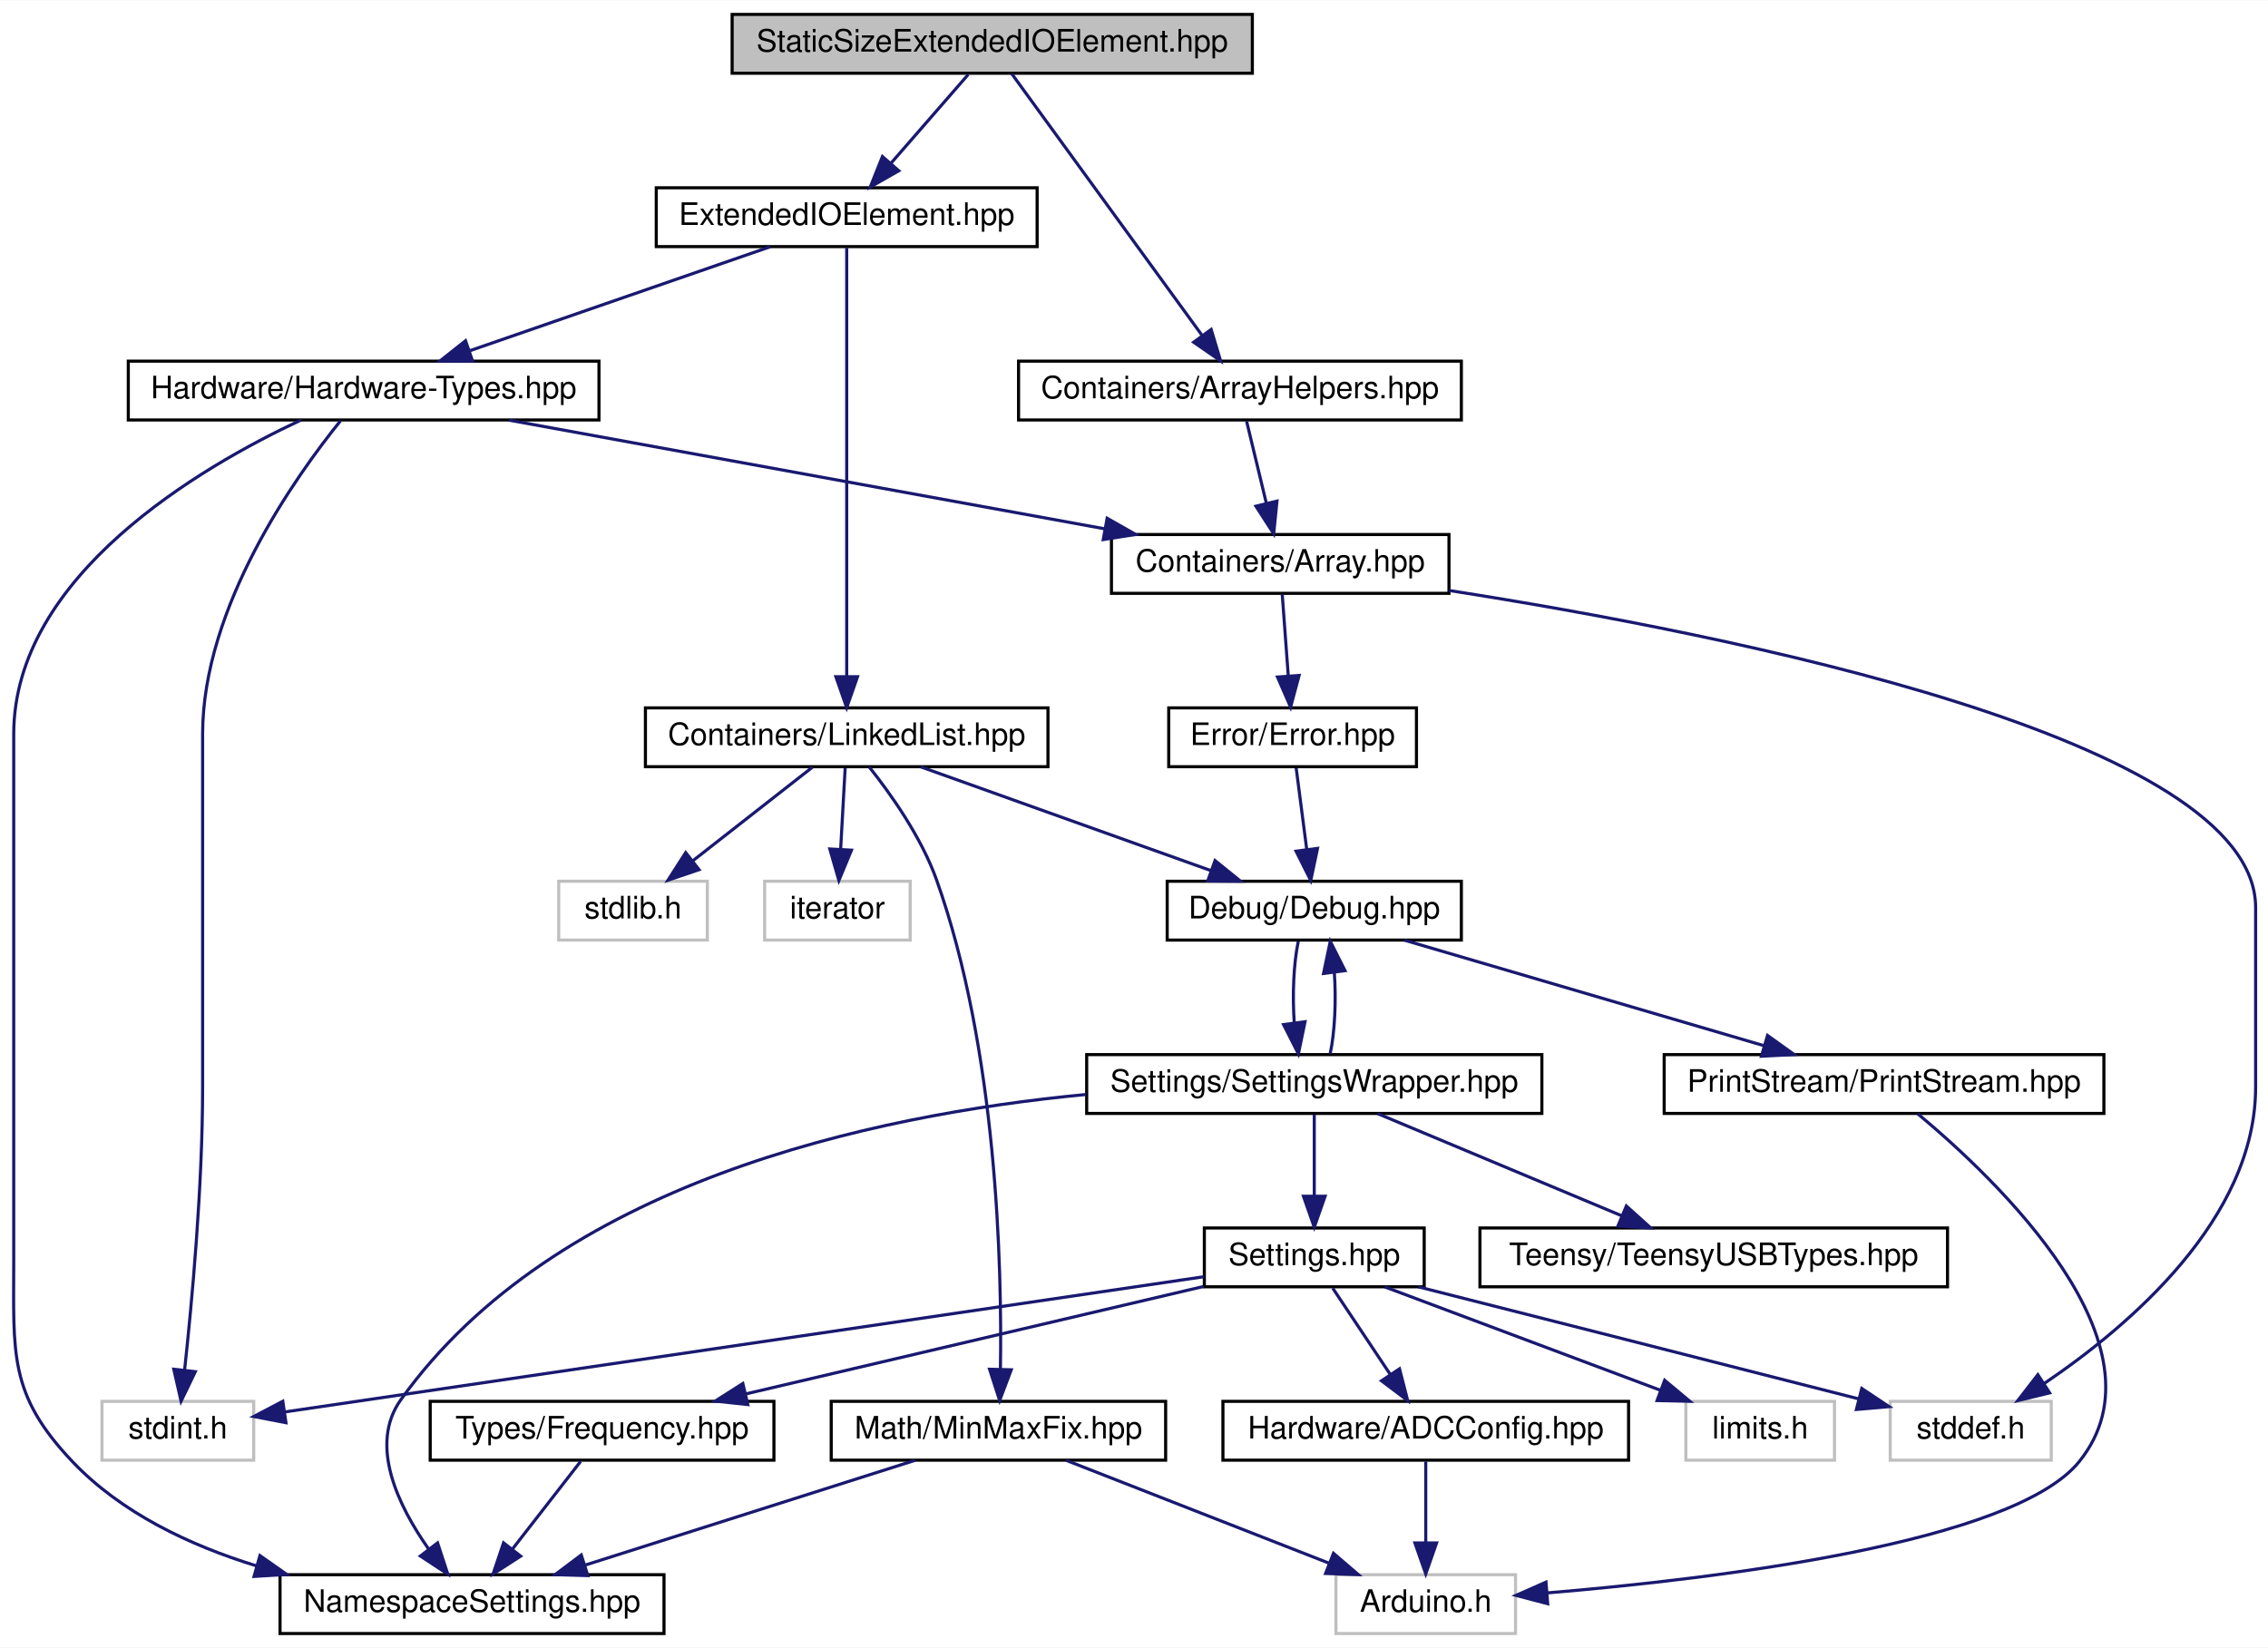
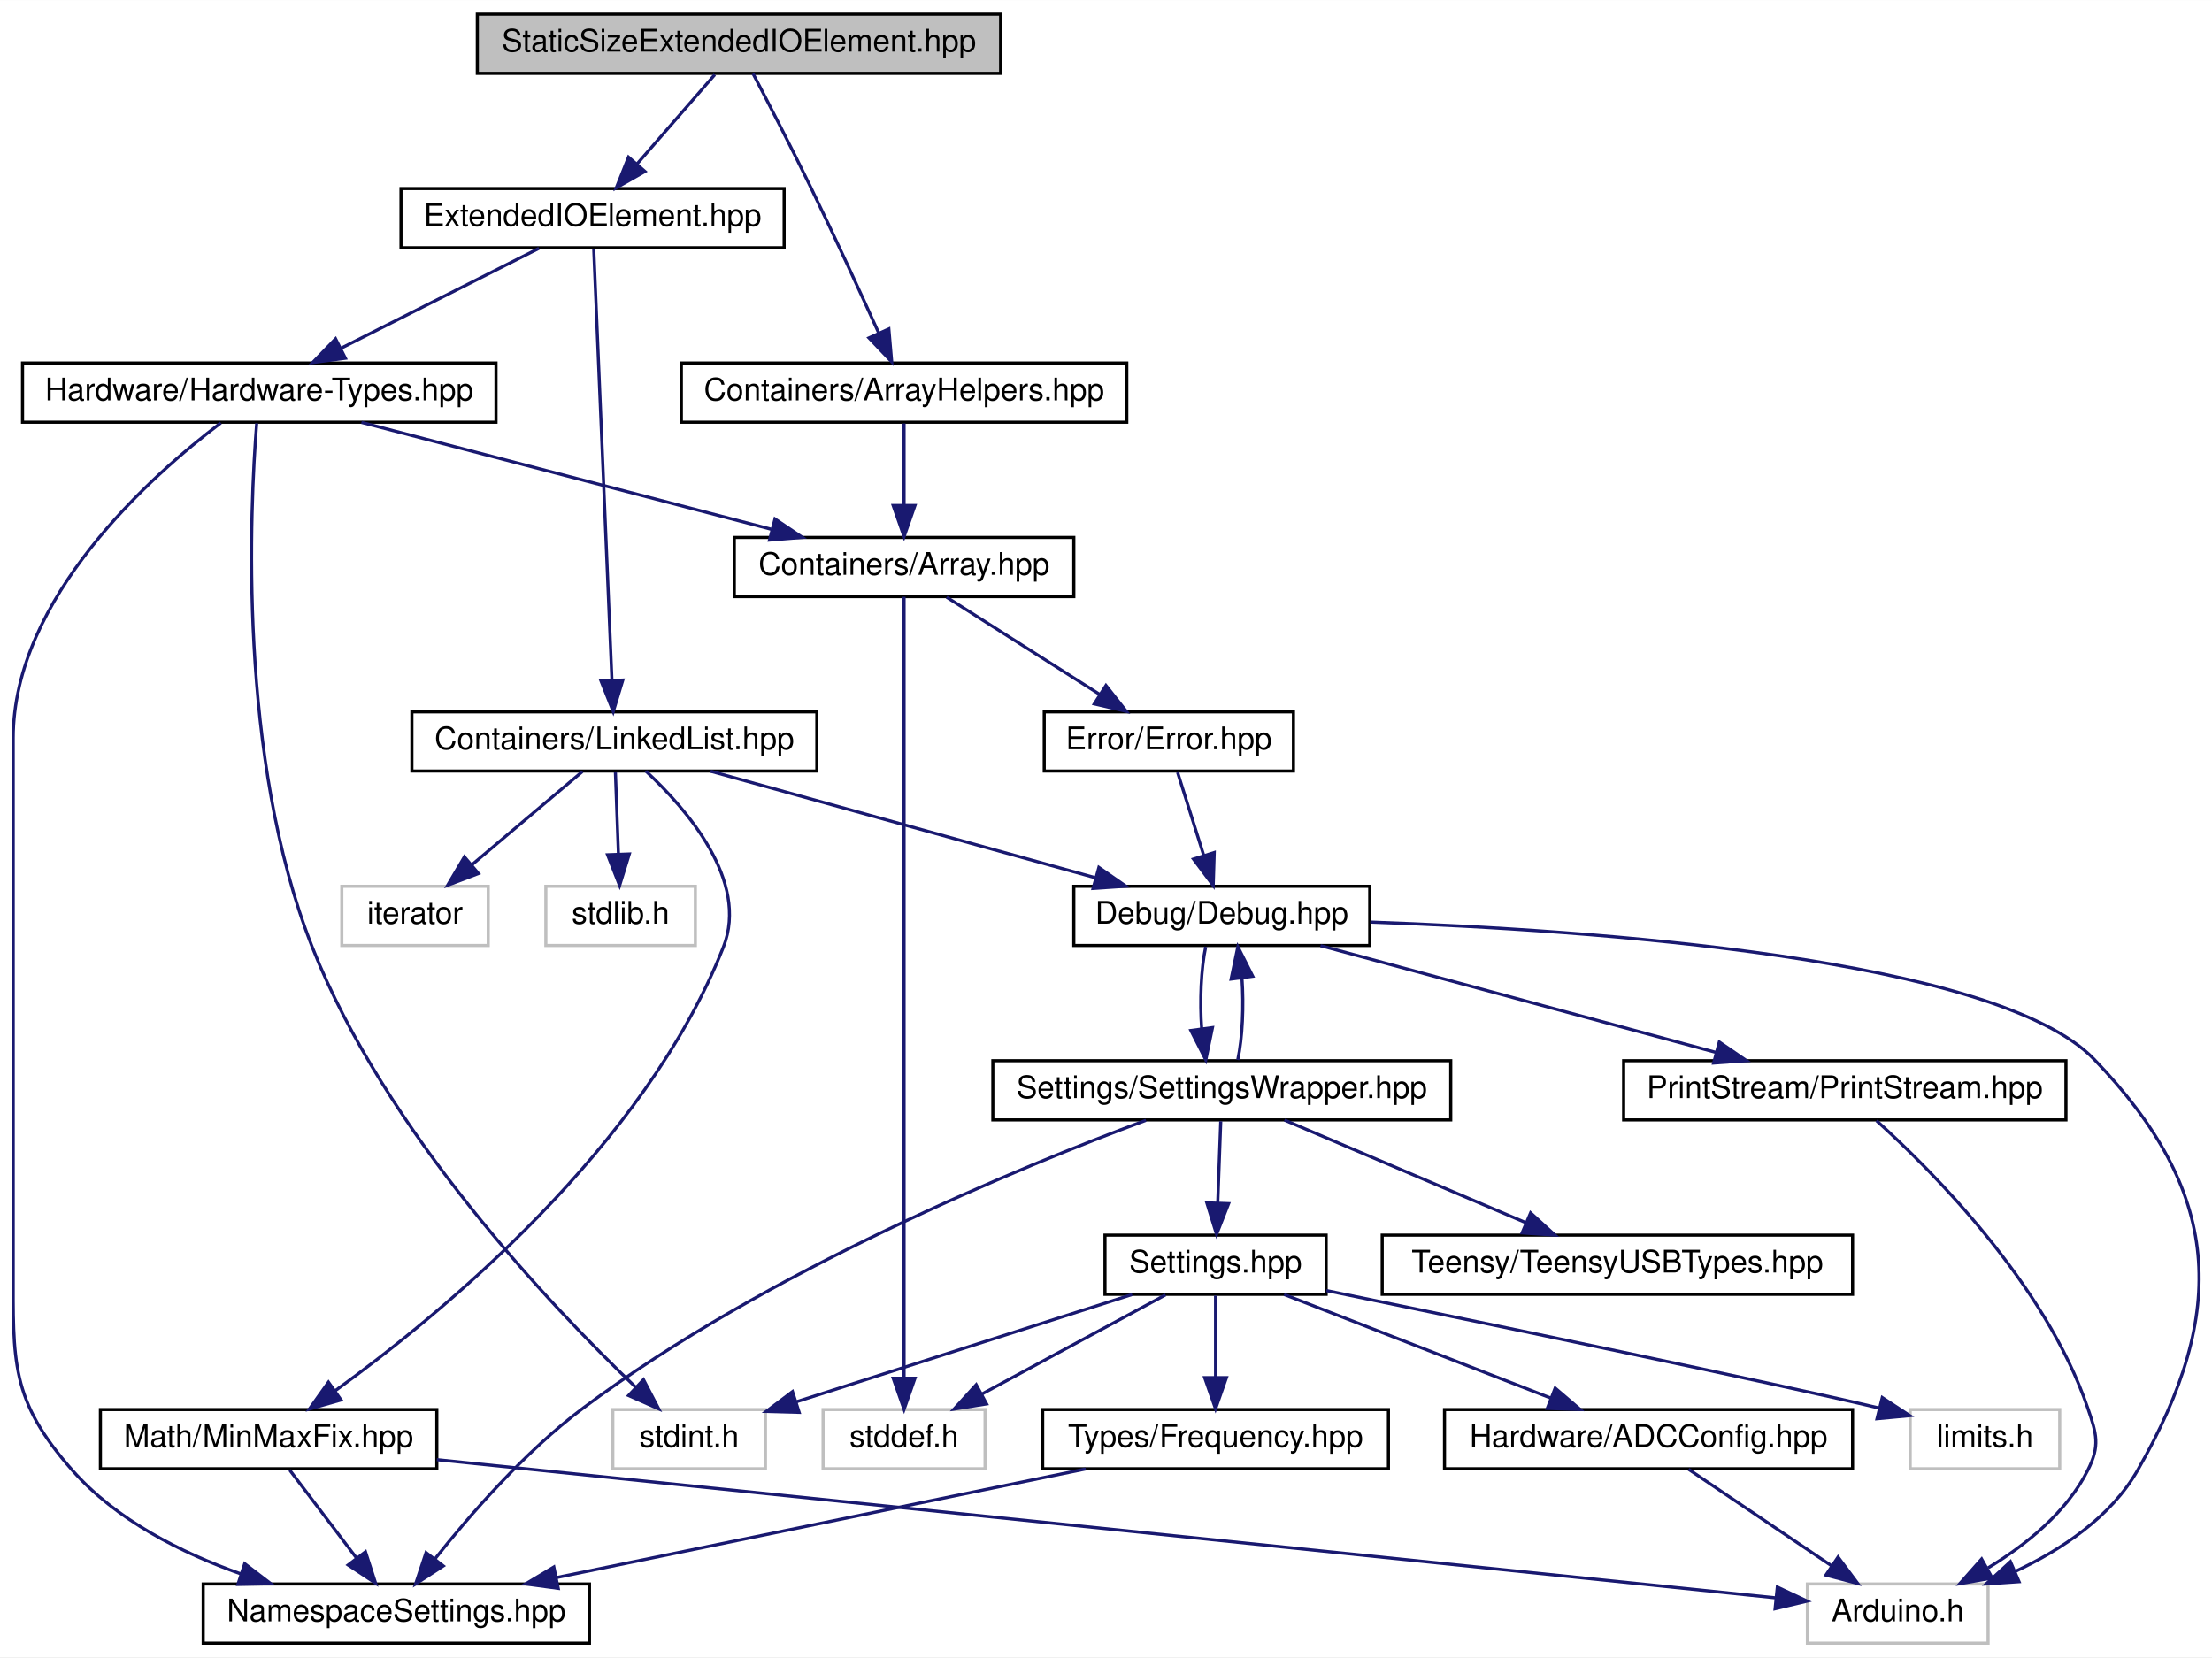
- <svg xmlns="http://www.w3.org/2000/svg" xmlns:xlink="http://www.w3.org/1999/xlink" width="732pt" height="532pt" viewBox="0.00 0.00 732.43 532.00">
+ <svg xmlns="http://www.w3.org/2000/svg" xmlns:xlink="http://www.w3.org/1999/xlink" width="710pt" height="532pt" viewBox="0.00 0.00 710.12 532.00">
  <g id="graph0" class="graph" transform="scale(1 1) rotate(0) translate(4 528)">
-     <polygon fill="white" stroke="none" points="-4,4 -4,-528 728.433,-528 728.433,4 -4,4" />
+     <polygon fill="white" stroke="none" points="-4,4 -4,-528 706.121,-528 706.121,4 -4,4" />
    <g id="node1" class="node">
      <g id="a_node1">
        <a xlink:title=" ">
-           <polygon fill="#bfbfbf" stroke="black" points="232.433,-504.5 232.433,-523.5 400.433,-523.5 400.433,-504.5 232.433,-504.5" />
-           <text text-anchor="middle" x="316.433" y="-511.5" font-family="Helvetica,sans-Serif" font-size="10.00">StaticSizeExtendedIOElement.hpp</text>
+           <polygon fill="#bfbfbf" stroke="black" points="149.231,-504.5 149.231,-523.5 317.231,-523.5 317.231,-504.5 149.231,-504.5" />
+           <text text-anchor="middle" x="233.231" y="-511.5" font-family="Helvetica,sans-Serif" font-size="10.00">StaticSizeExtendedIOElement.hpp</text>
        </a>
      </g>
    </g>
    <g id="node2" class="node">
      <g id="a_node2">
        <a xlink:href="../../d4/d57/ExtendedIOElement_8hpp.html" target="_top" xlink:title=" ">
-           <polygon fill="white" stroke="black" points="207.933,-448.5 207.933,-467.5 330.933,-467.5 330.933,-448.5 207.933,-448.5" />
-           <text text-anchor="middle" x="269.433" y="-455.5" font-family="Helvetica,sans-Serif" font-size="10.00">ExtendedIOElement.hpp</text>
+           <polygon fill="white" stroke="black" points="124.731,-448.5 124.731,-467.5 247.731,-467.5 247.731,-448.5 124.731,-448.5" />
+           <text text-anchor="middle" x="186.231" y="-455.5" font-family="Helvetica,sans-Serif" font-size="10.00">ExtendedIOElement.hpp</text>
        </a>
      </g>
    </g>
    <g id="edge1" class="edge">
-       <path fill="none" stroke="midnightblue" d="M308.671,-504.083C301.896,-496.298 291.889,-484.801 283.677,-475.367" />
-       <polygon fill="midnightblue" stroke="midnightblue" points="286.255,-472.996 277.049,-467.751 280.974,-477.592 286.255,-472.996" />
+       <path fill="none" stroke="midnightblue" d="M225.47,-504.083C218.694,-496.298 208.688,-484.801 200.476,-475.367" />
+       <polygon fill="midnightblue" stroke="midnightblue" points="203.053,-472.996 193.847,-467.751 197.773,-477.592 203.053,-472.996" />
    </g>
    <g id="node22" class="node">
      <g id="a_node22">
        <a xlink:href="../../d5/db6/ArrayHelpers_8hpp.html" target="_top" xlink:title=" ">
-           <polygon fill="white" stroke="black" points="324.933,-392.5 324.933,-411.5 467.933,-411.5 467.933,-392.5 324.933,-392.5" />
-           <text text-anchor="middle" x="396.433" y="-399.5" font-family="Helvetica,sans-Serif" font-size="10.00">Containers/ArrayHelpers.hpp</text>
-         </a>
-       </g>
-     </g>
-     <g id="edge30" class="edge">
-       <path fill="none" stroke="midnightblue" d="M322.71,-504.368C335.912,-486.215 366.759,-443.802 384.076,-419.99" />
-       <polygon fill="midnightblue" stroke="midnightblue" points="387.133,-421.737 390.184,-411.591 381.472,-417.62 387.133,-421.737" />
+           <polygon fill="white" stroke="black" points="214.731,-392.5 214.731,-411.5 357.731,-411.5 357.731,-392.5 214.731,-392.5" />
+           <text text-anchor="middle" x="286.231" y="-399.5" font-family="Helvetica,sans-Serif" font-size="10.00">Containers/ArrayHelpers.hpp</text>
+         </a>
+       </g>
+     </g>
+     <g id="edge31" class="edge">
+       <path fill="none" stroke="midnightblue" d="M237.743,-504.425C242.457,-495.408 250.017,-480.783 256.231,-468 263.862,-452.3 272.15,-434.262 278.077,-421.177" />
+       <polygon fill="midnightblue" stroke="midnightblue" points="281.347,-422.439 282.266,-411.884 274.966,-419.562 281.347,-422.439" />
    </g>
    <g id="node3" class="node">
      <g id="a_node3">
        <a xlink:href="../../d4/d35/Hardware-Types_8hpp.html" target="_top" xlink:title=" ">
-           <polygon fill="white" stroke="black" points="37.432,-392.5 37.432,-411.5 189.433,-411.5 189.433,-392.5 37.432,-392.5" />
-           <text text-anchor="middle" x="113.433" y="-399.5" font-family="Helvetica,sans-Serif" font-size="10.00">Hardware/Hardware-Types.hpp</text>
+           <polygon fill="white" stroke="black" points="3.231,-392.5 3.231,-411.5 155.231,-411.5 155.231,-392.5 3.231,-392.5" />
+           <text text-anchor="middle" x="79.231" y="-399.5" font-family="Helvetica,sans-Serif" font-size="10.00">Hardware/Hardware-Types.hpp</text>
        </a>
      </g>
    </g>
    <g id="edge2" class="edge">
-       <path fill="none" stroke="midnightblue" d="M244.714,-448.444C218.584,-439.399 177.173,-425.064 147.856,-414.916" />
-       <polygon fill="midnightblue" stroke="midnightblue" points="148.63,-411.48 138.036,-411.516 146.34,-418.095 148.63,-411.48" />
+       <path fill="none" stroke="midnightblue" d="M169.039,-448.324C151.88,-439.664 125.285,-426.242 105.483,-416.249" />
+       <polygon fill="midnightblue" stroke="midnightblue" points="106.884,-413.035 96.379,-411.655 103.73,-419.285 106.884,-413.035" />
    </g>
    <g id="node18" class="node">
      <g id="a_node18">
        <a xlink:href="../../de/dd1/LinkedList_8hpp.html" target="_top" xlink:title=" ">
-           <polygon fill="white" stroke="black" points="204.433,-280.5 204.433,-299.5 334.433,-299.5 334.433,-280.5 204.433,-280.5" />
-           <text text-anchor="middle" x="269.433" y="-287.5" font-family="Helvetica,sans-Serif" font-size="10.00">Containers/LinkedList.hpp</text>
-         </a>
-       </g>
-     </g>
-     <g id="edge23" class="edge">
-       <path fill="none" stroke="midnightblue" d="M269.433,-448.075C269.433,-421.945 269.433,-345.211 269.433,-309.577" />
-       <polygon fill="midnightblue" stroke="midnightblue" points="272.933,-309.568 269.433,-299.568 265.933,-309.568 272.933,-309.568" />
+           <polygon fill="white" stroke="black" points="128.231,-280.5 128.231,-299.5 258.231,-299.5 258.231,-280.5 128.231,-280.5" />
+           <text text-anchor="middle" x="193.231" y="-287.5" font-family="Helvetica,sans-Serif" font-size="10.00">Containers/LinkedList.hpp</text>
+         </a>
+       </g>
+     </g>
+     <g id="edge24" class="edge">
+       <path fill="none" stroke="midnightblue" d="M186.607,-448.075C187.709,-421.945 190.945,-345.211 192.447,-309.577" />
+       <polygon fill="midnightblue" stroke="midnightblue" points="195.945,-309.707 192.869,-299.568 188.951,-309.412 195.945,-309.707" />
    </g>
    <g id="node4" class="node">
      <g id="a_node4">
        <a xlink:href="../../de/d76/Array_8hpp.html" target="_top" xlink:title=" ">
-           <polygon fill="white" stroke="black" points="354.933,-336.5 354.933,-355.5 463.933,-355.5 463.933,-336.5 354.933,-336.5" />
-           <text text-anchor="middle" x="409.433" y="-343.5" font-family="Helvetica,sans-Serif" font-size="10.00">Containers/Array.hpp</text>
+           <polygon fill="white" stroke="black" points="231.731,-336.5 231.731,-355.5 340.731,-355.5 340.731,-336.5 231.731,-336.5" />
+           <text text-anchor="middle" x="286.231" y="-343.5" font-family="Helvetica,sans-Serif" font-size="10.00">Containers/Array.hpp</text>
        </a>
      </g>
    </g>
    <g id="edge3" class="edge">
-       <path fill="none" stroke="midnightblue" d="M160.335,-392.444C212.512,-382.925 296.803,-367.547 352.664,-357.356" />
-       <polygon fill="midnightblue" stroke="midnightblue" points="353.54,-360.754 362.75,-355.516 352.284,-353.868 353.54,-360.754" />
-     </g>
-     <g id="node8" class="node">
-       <g id="a_node8">
+       <path fill="none" stroke="midnightblue" d="M112.031,-392.444C147.611,-383.162 204.545,-368.309 243.577,-358.127" />
+       <polygon fill="midnightblue" stroke="midnightblue" points="244.792,-361.427 253.584,-355.516 243.025,-354.654 244.792,-361.427" />
+     </g>
+     <g id="node10" class="node">
+       <g id="a_node10">
        <a xlink:href="../../dc/dc7/NamespaceSettings_8hpp.html" target="_top" xlink:title=" ">
-           <polygon fill="white" stroke="black" points="86.433,-0.5 86.433,-19.5 210.433,-19.5 210.433,-0.5 86.433,-0.5" />
-           <text text-anchor="middle" x="148.433" y="-7.5" font-family="Helvetica,sans-Serif" font-size="10.00">NamespaceSettings.hpp</text>
-         </a>
-       </g>
-     </g>
-     <g id="edge21" class="edge">
-       <path fill="none" stroke="midnightblue" d="M93.23,-392.492C60.728,-377.293 0.433,-342.197 0.433,-291 0.433,-291 0.433,-291 0.433,-121 0.433,-90.902 -1.298,-77.821 19.433,-56 35.158,-39.447 57.296,-28.98 78.801,-22.363" />
-       <polygon fill="midnightblue" stroke="midnightblue" points="79.943,-25.677 88.611,-19.585 78.036,-18.942 79.943,-25.677" />
-     </g>
-     <g id="node15" class="node">
-       <g id="a_node15">
-         <a xlink:title=" ">
-           <polygon fill="white" stroke="#bfbfbf" points="28.933,-56.5 28.933,-75.5 77.933,-75.5 77.933,-56.5 28.933,-56.5" />
-           <text text-anchor="middle" x="53.432" y="-63.5" font-family="Helvetica,sans-Serif" font-size="10.00">stdint.h</text>
+           <polygon fill="white" stroke="black" points="61.231,-0.5 61.231,-19.5 185.231,-19.5 185.231,-0.5 61.231,-0.5" />
+           <text text-anchor="middle" x="123.231" y="-7.5" font-family="Helvetica,sans-Serif" font-size="10.00">NamespaceSettings.hpp</text>
        </a>
      </g>
    </g>
    <g id="edge22" class="edge">
-       <path fill="none" stroke="midnightblue" d="M105.982,-392.256C91.604,-374.454 61.432,-332.191 61.432,-291 61.432,-291 61.432,-291 61.432,-177 61.432,-144.863 57.994,-107.584 55.626,-85.719" />
-       <polygon fill="midnightblue" stroke="midnightblue" points="59.077,-85.087 54.478,-75.542 52.121,-85.871 59.077,-85.087" />
+       <path fill="none" stroke="midnightblue" d="M66.887,-392.277C44.668,-375.446 0.231,-336.143 0.231,-291 0.231,-291 0.231,-291 0.231,-121 0.231,-90.902 -0.692,-78.56 19.231,-56 33.323,-40.042 54.086,-29.535 73.36,-22.721" />
+       <polygon fill="midnightblue" stroke="midnightblue" points="74.55,-26.014 82.963,-19.575 72.371,-19.362 74.55,-26.014" />
+     </g>
+     <g id="node16" class="node">
+       <g id="a_node16">
+         <a xlink:title=" ">
+           <polygon fill="white" stroke="#bfbfbf" points="192.731,-56.5 192.731,-75.5 241.731,-75.5 241.731,-56.5 192.731,-56.5" />
+           <text text-anchor="middle" x="217.231" y="-63.5" font-family="Helvetica,sans-Serif" font-size="10.00">stdint.h</text>
+         </a>
+       </g>
+     </g>
+     <g id="edge23" class="edge">
+       <path fill="none" stroke="midnightblue" d="M78.404,-392.131C76.269,-365.541 72.301,-284.582 96.231,-224 119.704,-164.573 172.778,-108.762 200.167,-82.582" />
+       <polygon fill="midnightblue" stroke="midnightblue" points="202.58,-85.117 207.474,-75.72 197.788,-80.014 202.58,-85.117" />
    </g>
    <g id="node5" class="node">
      <g id="a_node5">
        <a xlink:href="../../d1/d93/Error_8hpp.html" target="_top" xlink:title=" ">
-           <polygon fill="white" stroke="black" points="373.433,-280.5 373.433,-299.5 453.433,-299.5 453.433,-280.5 373.433,-280.5" />
-           <text text-anchor="middle" x="413.433" y="-287.5" font-family="Helvetica,sans-Serif" font-size="10.00">Error/Error.hpp</text>
+           <polygon fill="white" stroke="black" points="331.231,-280.5 331.231,-299.5 411.231,-299.5 411.231,-280.5 331.231,-280.5" />
+           <text text-anchor="middle" x="371.231" y="-287.5" font-family="Helvetica,sans-Serif" font-size="10.00">Error/Error.hpp</text>
        </a>
      </g>
    </g>
    <g id="edge4" class="edge">
-       <path fill="none" stroke="midnightblue" d="M410.093,-336.083C410.617,-329.006 411.369,-318.861 412.026,-309.986" />
-       <polygon fill="midnightblue" stroke="midnightblue" points="415.536,-309.982 412.784,-299.751 408.555,-309.465 415.536,-309.982" />
-     </g>
-     <g id="node14" class="node">
-       <g id="a_node14">
-         <a xlink:title=" ">
-           <polygon fill="white" stroke="#bfbfbf" points="606.433,-56.5 606.433,-75.5 658.433,-75.5 658.433,-56.5 606.433,-56.5" />
-           <text text-anchor="middle" x="632.433" y="-63.5" font-family="Helvetica,sans-Serif" font-size="10.00">stddef.h</text>
-         </a>
-       </g>
-     </g>
-     <g id="edge20" class="edge">
-       <path fill="none" stroke="midnightblue" d="M463.942,-337.421C554.099,-323.34 724.433,-289.523 724.433,-235 724.433,-235 724.433,-235 724.433,-177 724.433,-134.502 683.526,-99.77 656.267,-81.344" />
-       <polygon fill="midnightblue" stroke="midnightblue" points="657.918,-78.242 647.624,-75.732 654.106,-84.113 657.918,-78.242" />
+       <path fill="none" stroke="midnightblue" d="M299.887,-336.324C313.147,-327.9 333.499,-314.971 349.077,-305.074" />
+       <polygon fill="midnightblue" stroke="midnightblue" points="351.044,-307.971 357.608,-299.655 347.29,-302.063 351.044,-307.971" />
+     </g>
+     <g id="node15" class="node">
+       <g id="a_node15">
+         <a xlink:title=" ">
+           <polygon fill="white" stroke="#bfbfbf" points="260.231,-56.5 260.231,-75.5 312.231,-75.5 312.231,-56.5 260.231,-56.5" />
+           <text text-anchor="middle" x="286.231" y="-63.5" font-family="Helvetica,sans-Serif" font-size="10.00">stddef.h</text>
+         </a>
+       </g>
+     </g>
+     <g id="edge21" class="edge">
+       <path fill="none" stroke="midnightblue" d="M286.231,-336.442C286.231,-317.936 286.231,-272.812 286.231,-235 286.231,-235 286.231,-235 286.231,-177 286.231,-144.948 286.231,-107.643 286.231,-85.749" />
+       <polygon fill="midnightblue" stroke="midnightblue" points="289.731,-85.558 286.231,-75.558 282.731,-85.558 289.731,-85.558" />
    </g>
    <g id="node6" class="node">
      <g id="a_node6">
        <a xlink:href="../../df/dee/Debug_8hpp.html" target="_top" xlink:title=" ">
-           <polygon fill="white" stroke="black" points="372.933,-224.5 372.933,-243.5 467.933,-243.5 467.933,-224.5 372.933,-224.5" />
-           <text text-anchor="middle" x="420.433" y="-231.5" font-family="Helvetica,sans-Serif" font-size="10.00">Debug/Debug.hpp</text>
+           <polygon fill="white" stroke="black" points="340.731,-224.5 340.731,-243.5 435.731,-243.5 435.731,-224.5 340.731,-224.5" />
+           <text text-anchor="middle" x="388.231" y="-231.5" font-family="Helvetica,sans-Serif" font-size="10.00">Debug/Debug.hpp</text>
        </a>
      </g>
    </g>
    <g id="edge5" class="edge">
-       <path fill="none" stroke="midnightblue" d="M414.588,-280.083C415.516,-272.927 416.85,-262.635 418.01,-253.691" />
-       <polygon fill="midnightblue" stroke="midnightblue" points="421.483,-254.118 419.298,-243.751 414.542,-253.218 421.483,-254.118" />
+       <path fill="none" stroke="midnightblue" d="M374.038,-280.083C376.315,-272.849 379.602,-262.409 382.439,-253.397" />
+       <polygon fill="midnightblue" stroke="midnightblue" points="385.811,-254.341 385.476,-243.751 379.134,-252.239 385.811,-254.341" />
    </g>
    <g id="node7" class="node">
      <g id="a_node7">
+         <a xlink:title=" ">
+           <polygon fill="white" stroke="#bfbfbf" points="576.231,-0.5 576.231,-19.5 634.231,-19.5 634.231,-0.5 576.231,-0.5" />
+           <text text-anchor="middle" x="605.231" y="-7.5" font-family="Helvetica,sans-Serif" font-size="10.00">Arduino.h</text>
+         </a>
+       </g>
+     </g>
+     <g id="edge6" class="edge">
+       <path fill="none" stroke="midnightblue" d="M435.916,-232.015C507.304,-229.478 636.938,-220.408 668.231,-188 709.211,-145.56 711.594,-107.17 682.231,-56 673.615,-40.986 657.84,-30.504 642.801,-23.458" />
+       <polygon fill="midnightblue" stroke="midnightblue" points="644.173,-20.238 633.603,-19.505 641.409,-26.669 644.173,-20.238" />
+     </g>
+     <g id="node8" class="node">
+       <g id="a_node8">
+         <a xlink:href="../../dd/d80/PrintStream_8hpp.html" target="_top" xlink:title=" ">
+           <polygon fill="white" stroke="black" points="517.231,-168.5 517.231,-187.5 659.231,-187.5 659.231,-168.5 517.231,-168.5" />
+           <text text-anchor="middle" x="588.231" y="-175.5" font-family="Helvetica,sans-Serif" font-size="10.00">PrintStream/PrintStream.hpp</text>
+         </a>
+       </g>
+     </g>
+     <g id="edge7" class="edge">
+       <path fill="none" stroke="midnightblue" d="M419.921,-224.444C454.299,-215.162 509.308,-200.309 547.02,-190.127" />
+       <polygon fill="midnightblue" stroke="midnightblue" points="547.946,-193.502 556.688,-187.516 546.122,-186.744 547.946,-193.502" />
+     </g>
+     <g id="node9" class="node">
+       <g id="a_node9">
        <a xlink:href="../../d2/dd5/SettingsWrapper_8hpp.html" target="_top" xlink:title=" ">
-           <polygon fill="white" stroke="black" points="346.933,-168.5 346.933,-187.5 493.933,-187.5 493.933,-168.5 346.933,-168.5" />
-           <text text-anchor="middle" x="420.433" y="-175.5" font-family="Helvetica,sans-Serif" font-size="10.00">Settings/SettingsWrapper.hpp</text>
-         </a>
-       </g>
-     </g>
-     <g id="edge6" class="edge">
-       <path fill="none" stroke="midnightblue" d="M415.266,-224.083C413.757,-216.927 413.326,-206.635 413.975,-197.691" />
-       <polygon fill="midnightblue" stroke="midnightblue" points="417.448,-198.126 415.302,-187.751 410.509,-197.2 417.448,-198.126" />
+           <polygon fill="white" stroke="black" points="314.731,-168.5 314.731,-187.5 461.731,-187.5 461.731,-168.5 314.731,-168.5" />
+           <text text-anchor="middle" x="388.231" y="-175.5" font-family="Helvetica,sans-Serif" font-size="10.00">Settings/SettingsWrapper.hpp</text>
+         </a>
+       </g>
+     </g>
+     <g id="edge9" class="edge">
+       <path fill="none" stroke="midnightblue" d="M383.064,-224.083C381.555,-216.927 381.125,-206.635 381.773,-197.691" />
+       <polygon fill="midnightblue" stroke="midnightblue" points="385.246,-198.126 383.1,-187.751 378.308,-197.2 385.246,-198.126" />
+     </g>
+     <g id="edge8" class="edge">
+       <path fill="none" stroke="midnightblue" d="M598.4,-168.266C616.256,-152.177 652.638,-115.839 666.231,-76 669.101,-67.587 670.237,-63.935 666.231,-56 659.424,-42.52 646.463,-32.083 634.233,-24.67" />
+       <polygon fill="midnightblue" stroke="midnightblue" points="635.574,-21.41 625.137,-19.59 632.161,-27.521 635.574,-21.41" />
+     </g>
+     <g id="edge20" class="edge">
+       <path fill="none" stroke="midnightblue" d="M393.362,-187.751C394.888,-194.858 395.335,-205.136 394.703,-214.101" />
+       <polygon fill="midnightblue" stroke="midnightblue" points="391.224,-213.713 393.397,-224.083 398.165,-214.622 391.224,-213.713" />
+     </g>
+     <g id="edge10" class="edge">
+       <path fill="none" stroke="midnightblue" d="M363.892,-168.381C323.781,-153.469 242.353,-120.164 183.231,-76 164.483,-61.995 146.796,-41.634 135.549,-27.445" />
+       <polygon fill="midnightblue" stroke="midnightblue" points="138.31,-25.294 129.427,-19.52 132.771,-29.573 138.31,-25.294" />
+     </g>
+     <g id="node11" class="node">
+       <g id="a_node11">
+         <a xlink:href="../../db/d02/Settings_8hpp.html" target="_top" xlink:title="All user settings and debugging options can be changed here.">
+           <polygon fill="white" stroke="black" points="350.731,-112.5 350.731,-131.5 421.731,-131.5 421.731,-112.5 350.731,-112.5" />
+           <text text-anchor="middle" x="386.231" y="-119.5" font-family="Helvetica,sans-Serif" font-size="10.00">Settings.hpp</text>
+         </a>
+       </g>
+     </g>
+     <g id="edge11" class="edge">
+       <path fill="none" stroke="midnightblue" d="M387.9,-168.083C387.638,-161.006 387.263,-150.861 386.934,-141.986" />
+       <polygon fill="midnightblue" stroke="midnightblue" points="390.423,-141.615 386.555,-131.751 383.427,-141.874 390.423,-141.615" />
    </g>
    <g id="node17" class="node">
      <g id="a_node17">
-         <a xlink:href="../../dd/d80/PrintStream_8hpp.html" target="_top" xlink:title=" ">
-           <polygon fill="white" stroke="black" points="533.433,-168.5 533.433,-187.5 675.433,-187.5 675.433,-168.5 533.433,-168.5" />
-           <text text-anchor="middle" x="604.433" y="-175.5" font-family="Helvetica,sans-Serif" font-size="10.00">PrintStream/PrintStream.hpp</text>
-         </a>
-       </g>
-     </g>
-     <g id="edge18" class="edge">
-       <path fill="none" stroke="midnightblue" d="M449.588,-224.444C480.946,-215.241 530.963,-200.562 565.629,-190.388" />
-       <polygon fill="midnightblue" stroke="midnightblue" points="566.804,-193.691 575.414,-187.516 564.833,-186.974 566.804,-193.691" />
-     </g>
-     <g id="edge17" class="edge">
-       <path fill="none" stroke="midnightblue" d="M425.564,-187.751C427.09,-194.858 427.537,-205.136 426.905,-214.101" />
-       <polygon fill="midnightblue" stroke="midnightblue" points="423.426,-213.713 425.599,-224.083 430.367,-214.622 423.426,-213.713" />
-     </g>
-     <g id="edge7" class="edge">
-       <path fill="none" stroke="midnightblue" d="M346.693,-174.618C276.835,-167.961 175.398,-145.919 125.433,-76 115.042,-61.46 124.593,-41.772 134.361,-27.886" />
-       <polygon fill="midnightblue" stroke="midnightblue" points="137.316,-29.782 140.603,-19.71 131.752,-25.534 137.316,-29.782" />
-     </g>
-     <g id="node9" class="node">
-       <g id="a_node9">
-         <a xlink:href="../../db/d02/Settings_8hpp.html" target="_top" xlink:title="All user settings and debugging options can be changed here.">
-           <polygon fill="white" stroke="black" points="384.933,-112.5 384.933,-131.5 455.933,-131.5 455.933,-112.5 384.933,-112.5" />
-           <text text-anchor="middle" x="420.433" y="-119.5" font-family="Helvetica,sans-Serif" font-size="10.00">Settings.hpp</text>
-         </a>
-       </g>
-     </g>
-     <g id="edge8" class="edge">
-       <path fill="none" stroke="midnightblue" d="M420.433,-168.083C420.433,-161.006 420.433,-150.861 420.433,-141.986" />
-       <polygon fill="midnightblue" stroke="midnightblue" points="423.933,-141.751 420.433,-131.751 416.933,-141.751 423.933,-141.751" />
-     </g>
-     <g id="node16" class="node">
-       <g id="a_node16">
        <a xlink:href="../../d9/d98/TeensyUSBTypes_8hpp.html" target="_top" xlink:title=" ">
-           <polygon fill="white" stroke="black" points="473.933,-112.5 473.933,-131.5 624.933,-131.5 624.933,-112.5 473.933,-112.5" />
-           <text text-anchor="middle" x="549.433" y="-119.5" font-family="Helvetica,sans-Serif" font-size="10.00">Teensy/TeensyUSBTypes.hpp</text>
-         </a>
-       </g>
-     </g>
-     <g id="edge16" class="edge">
-       <path fill="none" stroke="midnightblue" d="M440.873,-168.444C462.103,-159.557 495.532,-145.563 519.687,-135.451" />
-       <polygon fill="midnightblue" stroke="midnightblue" points="521.215,-138.606 529.088,-131.516 518.512,-132.149 521.215,-138.606" />
-     </g>
-     <g id="node10" class="node">
-       <g id="a_node10">
+           <polygon fill="white" stroke="black" points="439.731,-112.5 439.731,-131.5 590.731,-131.5 590.731,-112.5 439.731,-112.5" />
+           <text text-anchor="middle" x="515.231" y="-119.5" font-family="Helvetica,sans-Serif" font-size="10.00">Teensy/TeensyUSBTypes.hpp</text>
+         </a>
+       </g>
+     </g>
+     <g id="edge19" class="edge">
+       <path fill="none" stroke="midnightblue" d="M408.354,-168.444C429.255,-159.557 462.165,-145.563 485.947,-135.451" />
+       <polygon fill="midnightblue" stroke="midnightblue" points="487.368,-138.65 495.201,-131.516 484.629,-132.208 487.368,-138.65" />
+     </g>
+     <g id="node12" class="node">
+       <g id="a_node12">
        <a xlink:href="../../dc/d50/Frequency_8hpp.html" target="_top" xlink:title=" ">
-           <polygon fill="white" stroke="black" points="134.933,-56.5 134.933,-75.5 245.933,-75.5 245.933,-56.5 134.933,-56.5" />
-           <text text-anchor="middle" x="190.433" y="-63.5" font-family="Helvetica,sans-Serif" font-size="10.00">Types/Frequency.hpp</text>
-         </a>
-       </g>
-     </g>
-     <g id="edge9" class="edge">
-       <path fill="none" stroke="midnightblue" d="M384.747,-112.622C344.947,-103.277 280.435,-88.131 236.766,-77.878" />
-       <polygon fill="midnightblue" stroke="midnightblue" points="237.497,-74.455 226.962,-75.576 235.897,-81.27 237.497,-74.455" />
-     </g>
-     <g id="node11" class="node">
-       <g id="a_node11">
-         <a xlink:href="../../d7/d7c/ADCConfig_8hpp.html" target="_top" xlink:title="This file contains the platform-specific ADC resolutions. By default, the library automatically selec...">
-           <polygon fill="white" stroke="black" points="390.933,-56.5 390.933,-75.5 521.933,-75.5 521.933,-56.5 390.933,-56.5" />
-           <text text-anchor="middle" x="456.433" y="-63.5" font-family="Helvetica,sans-Serif" font-size="10.00">Hardware/ADCConfig.hpp</text>
-         </a>
-       </g>
-     </g>
-     <g id="edge11" class="edge">
-       <path fill="none" stroke="midnightblue" d="M426.377,-112.083C431.41,-104.534 438.769,-93.495 444.946,-84.23" />
-       <polygon fill="midnightblue" stroke="midnightblue" points="447.964,-86.013 450.598,-75.751 442.139,-82.13 447.964,-86.013" />
+           <polygon fill="white" stroke="black" points="330.731,-56.5 330.731,-75.5 441.731,-75.5 441.731,-56.5 330.731,-56.5" />
+           <text text-anchor="middle" x="386.231" y="-63.5" font-family="Helvetica,sans-Serif" font-size="10.00">Types/Frequency.hpp</text>
+         </a>
+       </g>
+     </g>
+     <g id="edge12" class="edge">
+       <path fill="none" stroke="midnightblue" d="M386.231,-112.083C386.231,-105.006 386.231,-94.861 386.231,-85.987" />
+       <polygon fill="midnightblue" stroke="midnightblue" points="389.731,-85.751 386.231,-75.751 382.731,-85.751 389.731,-85.751" />
    </g>
    <g id="node13" class="node">
      <g id="a_node13">
-         <a xlink:title=" ">
-           <polygon fill="white" stroke="#bfbfbf" points="540.433,-56.5 540.433,-75.5 588.433,-75.5 588.433,-56.5 540.433,-56.5" />
-           <text text-anchor="middle" x="564.433" y="-63.5" font-family="Helvetica,sans-Serif" font-size="10.00">limits.h</text>
-         </a>
-       </g>
+         <a xlink:href="../../d7/d7c/ADCConfig_8hpp.html" target="_top" xlink:title="This file contains the platform-specific ADC resolutions. By default, the library automatically selec...">
+           <polygon fill="white" stroke="black" points="459.731,-56.5 459.731,-75.5 590.731,-75.5 590.731,-56.5 459.731,-56.5" />
+           <text text-anchor="middle" x="525.231" y="-63.5" font-family="Helvetica,sans-Serif" font-size="10.00">Hardware/ADCConfig.hpp</text>
+         </a>
+       </g>
+     </g>
+     <g id="edge14" class="edge">
+       <path fill="none" stroke="midnightblue" d="M408.256,-112.444C431.335,-103.478 467.793,-89.314 493.872,-79.183" />
+       <polygon fill="midnightblue" stroke="midnightblue" points="495.255,-82.4 503.309,-75.516 492.72,-75.875 495.255,-82.4" />
+     </g>
+     <g id="node14" class="node">
+       <g id="a_node14">
+         <a xlink:title=" ">
+           <polygon fill="white" stroke="#bfbfbf" points="609.231,-56.5 609.231,-75.5 657.231,-75.5 657.231,-56.5 609.231,-56.5" />
+           <text text-anchor="middle" x="633.231" y="-63.5" font-family="Helvetica,sans-Serif" font-size="10.00">limits.h</text>
+         </a>
+       </g>
+     </g>
+     <g id="edge16" class="edge">
+       <path fill="none" stroke="midnightblue" d="M421.796,-113.714C473.255,-103.132 565.954,-83.914 599.231,-76 599.331,-75.976 599.431,-75.952 599.532,-75.928" />
+       <polygon fill="midnightblue" stroke="midnightblue" points="600.263,-79.353 609.123,-73.543 598.574,-72.56 600.263,-79.353" />
+     </g>
+     <g id="edge17" class="edge">
+       <path fill="none" stroke="midnightblue" d="M370.164,-112.324C354.273,-103.743 329.723,-90.486 311.272,-80.522" />
+       <polygon fill="midnightblue" stroke="midnightblue" points="312.72,-77.326 302.258,-75.654 309.394,-83.486 312.72,-77.326" />
+     </g>
+     <g id="edge18" class="edge">
+       <path fill="none" stroke="midnightblue" d="M359.452,-112.444C330.31,-103.132 283.622,-88.214 251.747,-78.029" />
+       <polygon fill="midnightblue" stroke="midnightblue" points="252.55,-74.611 241.96,-74.901 250.42,-81.279 252.55,-74.611" />
    </g>
    <g id="edge13" class="edge">
-       <path fill="none" stroke="midnightblue" d="M443.25,-112.444C467.264,-103.438 505.261,-89.189 532.302,-79.049" />
-       <polygon fill="midnightblue" stroke="midnightblue" points="533.588,-82.305 541.722,-75.516 531.13,-75.751 533.588,-82.305" />
-     </g>
-     <g id="edge14" class="edge">
-       <path fill="none" stroke="midnightblue" d="M454.042,-112.484C487.634,-103.966 541.031,-90.409 596.123,-76.33" />
-       <polygon fill="midnightblue" stroke="midnightblue" points="597.24,-79.657 606.061,-73.789 595.506,-72.876 597.24,-79.657" />
+       <path fill="none" stroke="midnightblue" d="M344.558,-56.444C298.486,-46.984 224.234,-31.738 174.6,-21.547" />
+       <polygon fill="midnightblue" stroke="midnightblue" points="175.209,-18.099 164.709,-19.516 173.801,-24.956 175.209,-18.099" />
    </g>
    <g id="edge15" class="edge">
-       <path fill="none" stroke="midnightblue" d="M384.91,-115.773C314.414,-105.401 157.643,-82.333 87.965,-72.081" />
-       <polygon fill="midnightblue" stroke="midnightblue" points="88.349,-68.6 77.946,-70.607 87.33,-75.525 88.349,-68.6" />
-     </g>
-     <g id="edge10" class="edge">
-       <path fill="none" stroke="midnightblue" d="M183.497,-56.083C177.503,-48.377 168.681,-37.033 161.385,-27.653" />
-       <polygon fill="midnightblue" stroke="midnightblue" points="164.141,-25.496 155.239,-19.751 158.616,-29.793 164.141,-25.496" />
-     </g>
-     <g id="node12" class="node">
-       <g id="a_node12">
-         <a xlink:title=" ">
-           <polygon fill="white" stroke="#bfbfbf" points="427.433,-0.5 427.433,-19.5 485.433,-19.5 485.433,-0.5 427.433,-0.5" />
-           <text text-anchor="middle" x="456.433" y="-7.5" font-family="Helvetica,sans-Serif" font-size="10.00">Arduino.h</text>
-         </a>
-       </g>
-     </g>
-     <g id="edge12" class="edge">
-       <path fill="none" stroke="midnightblue" d="M456.433,-56.083C456.433,-49.006 456.433,-38.861 456.433,-29.986" />
-       <polygon fill="midnightblue" stroke="midnightblue" points="459.933,-29.751 456.433,-19.751 452.933,-29.751 459.933,-29.751" />
-     </g>
-     <g id="edge19" class="edge">
-       <path fill="none" stroke="midnightblue" d="M615.304,-168.394C640.341,-147.56 697.676,-93.374 667.433,-56 646.238,-29.809 550.627,-18.206 495.66,-13.622" />
-       <polygon fill="midnightblue" stroke="midnightblue" points="495.815,-10.123 485.57,-12.821 495.261,-17.101 495.815,-10.123" />
-     </g>
-     <g id="edge24" class="edge">
-       <path fill="none" stroke="midnightblue" d="M293.359,-280.444C318.651,-271.399 358.735,-257.064 387.112,-246.916" />
-       <polygon fill="midnightblue" stroke="midnightblue" points="388.381,-250.179 396.618,-243.516 386.023,-243.588 388.381,-250.179" />
+       <path fill="none" stroke="midnightblue" d="M538.084,-56.324C550.447,-47.979 569.361,-35.212 583.968,-25.352" />
+       <polygon fill="midnightblue" stroke="midnightblue" points="586.079,-28.15 592.409,-19.654 582.163,-22.348 586.079,-28.15" />
+     </g>
+     <g id="edge25" class="edge">
+       <path fill="none" stroke="midnightblue" d="M224.129,-280.444C257.505,-271.201 310.825,-256.436 347.58,-246.257" />
+       <polygon fill="midnightblue" stroke="midnightblue" points="348.774,-249.558 357.477,-243.516 346.906,-242.812 348.774,-249.558" />
    </g>
    <g id="node19" class="node">
      <g id="a_node19">
        <a xlink:href="../../d7/d79/MinMaxFix_8hpp.html" target="_top" xlink:title=" ">
-           <polygon fill="white" stroke="black" points="264.433,-56.5 264.433,-75.5 372.433,-75.5 372.433,-56.5 264.433,-56.5" />
-           <text text-anchor="middle" x="318.433" y="-63.5" font-family="Helvetica,sans-Serif" font-size="10.00">Math/MinMaxFix.hpp</text>
-         </a>
-       </g>
-     </g>
-     <g id="edge25" class="edge">
-       <path fill="none" stroke="midnightblue" d="M276.76,-280.346C283.61,-271.732 293.501,-257.832 298.433,-244 318.035,-189.021 319.604,-118.896 319.075,-85.846" />
-       <polygon fill="midnightblue" stroke="midnightblue" points="322.573,-85.698 318.827,-75.787 315.575,-85.871 322.573,-85.698" />
+           <polygon fill="white" stroke="black" points="28.231,-56.5 28.231,-75.5 136.231,-75.5 136.231,-56.5 28.231,-56.5" />
+           <text text-anchor="middle" x="82.231" y="-63.5" font-family="Helvetica,sans-Serif" font-size="10.00">Math/MinMaxFix.hpp</text>
+         </a>
+       </g>
+     </g>
+     <g id="edge26" class="edge">
+       <path fill="none" stroke="midnightblue" d="M203.323,-280.488C216.396,-268.363 236.577,-245.232 228.231,-224 202.979,-159.766 137.708,-106.214 103.641,-81.57" />
+       <polygon fill="midnightblue" stroke="midnightblue" points="105.491,-78.591 95.307,-75.669 101.446,-84.305 105.491,-78.591" />
    </g>
    <g id="node20" class="node">
      <g id="a_node20">
        <a xlink:title=" ">
-           <polygon fill="white" stroke="#bfbfbf" points="176.433,-224.5 176.433,-243.5 224.433,-243.5 224.433,-224.5 176.433,-224.5" />
-           <text text-anchor="middle" x="200.433" y="-231.5" font-family="Helvetica,sans-Serif" font-size="10.00">stdlib.h</text>
-         </a>
-       </g>
-     </g>
-     <g id="edge28" class="edge">
-       <path fill="none" stroke="midnightblue" d="M258.346,-280.324C247.946,-272.185 232.172,-259.839 219.711,-250.087" />
-       <polygon fill="midnightblue" stroke="midnightblue" points="221.752,-247.241 211.72,-243.834 217.438,-252.753 221.752,-247.241" />
+           <polygon fill="white" stroke="#bfbfbf" points="171.231,-224.5 171.231,-243.5 219.231,-243.5 219.231,-224.5 171.231,-224.5" />
+           <text text-anchor="middle" x="195.231" y="-231.5" font-family="Helvetica,sans-Serif" font-size="10.00">stdlib.h</text>
+         </a>
+       </g>
+     </g>
+     <g id="edge29" class="edge">
+       <path fill="none" stroke="midnightblue" d="M193.561,-280.083C193.823,-273.006 194.199,-262.861 194.528,-253.986" />
+       <polygon fill="midnightblue" stroke="midnightblue" points="198.034,-253.874 194.907,-243.751 191.039,-253.615 198.034,-253.874" />
    </g>
    <g id="node21" class="node">
      <g id="a_node21">
        <a xlink:title=" ">
-           <polygon fill="white" stroke="#bfbfbf" points="242.933,-224.5 242.933,-243.5 289.933,-243.5 289.933,-224.5 242.933,-224.5" />
-           <text text-anchor="middle" x="266.433" y="-231.5" font-family="Helvetica,sans-Serif" font-size="10.00">iterator</text>
-         </a>
-       </g>
-     </g>
-     <g id="edge29" class="edge">
-       <path fill="none" stroke="midnightblue" d="M268.937,-280.083C268.544,-273.006 267.98,-262.861 267.487,-253.986" />
-       <polygon fill="midnightblue" stroke="midnightblue" points="270.968,-253.542 266.919,-243.751 263.979,-253.93 270.968,-253.542" />
+           <polygon fill="white" stroke="#bfbfbf" points="105.731,-224.5 105.731,-243.5 152.731,-243.5 152.731,-224.5 105.731,-224.5" />
+           <text text-anchor="middle" x="129.231" y="-231.5" font-family="Helvetica,sans-Serif" font-size="10.00">iterator</text>
+         </a>
+       </g>
+     </g>
+     <g id="edge30" class="edge">
+       <path fill="none" stroke="midnightblue" d="M182.948,-280.324C173.394,-272.263 158.951,-260.077 147.446,-250.369" />
+       <polygon fill="midnightblue" stroke="midnightblue" points="149.601,-247.608 139.701,-243.834 145.086,-252.958 149.601,-247.608" />
    </g>
    <g id="edge27" class="edge">
-       <path fill="none" stroke="midnightblue" d="M291.495,-56.444C262.772,-47.32 217.104,-32.813 185.111,-22.651" />
-       <polygon fill="midnightblue" stroke="midnightblue" points="185.834,-19.208 175.243,-19.516 183.715,-25.88 185.834,-19.208" />
-     </g>
-     <g id="edge26" class="edge">
-       <path fill="none" stroke="midnightblue" d="M340.299,-56.444C363.212,-47.478 399.408,-33.314 425.299,-23.183" />
-       <polygon fill="midnightblue" stroke="midnightblue" points="426.631,-26.42 434.668,-19.516 424.08,-19.901 426.631,-26.42" />
-     </g>
-     <g id="edge31" class="edge">
-       <path fill="none" stroke="midnightblue" d="M398.579,-392.083C400.302,-384.927 402.78,-374.635 404.933,-365.691" />
-       <polygon fill="midnightblue" stroke="midnightblue" points="408.388,-366.293 407.326,-355.751 401.582,-364.654 408.388,-366.293" />
+       <path fill="none" stroke="midnightblue" d="M136.231,-59.424C241.904,-48.514 473.746,-24.576 566.12,-15.038" />
+       <polygon fill="midnightblue" stroke="midnightblue" points="566.576,-18.51 576.163,-14.001 565.857,-11.547 566.576,-18.51" />
+     </g>
+     <g id="edge28" class="edge">
+       <path fill="none" stroke="midnightblue" d="M89.001,-56.083C94.792,-48.455 103.289,-37.264 110.368,-27.941" />
+       <polygon fill="midnightblue" stroke="midnightblue" points="113.327,-29.832 116.586,-19.751 107.752,-25.599 113.327,-29.832" />
+     </g>
+     <g id="edge32" class="edge">
+       <path fill="none" stroke="midnightblue" d="M286.231,-392.083C286.231,-385.006 286.231,-374.861 286.231,-365.986" />
+       <polygon fill="midnightblue" stroke="midnightblue" points="289.731,-365.751 286.231,-355.751 282.731,-365.751 289.731,-365.751" />
    </g>
  </g>
</svg>
